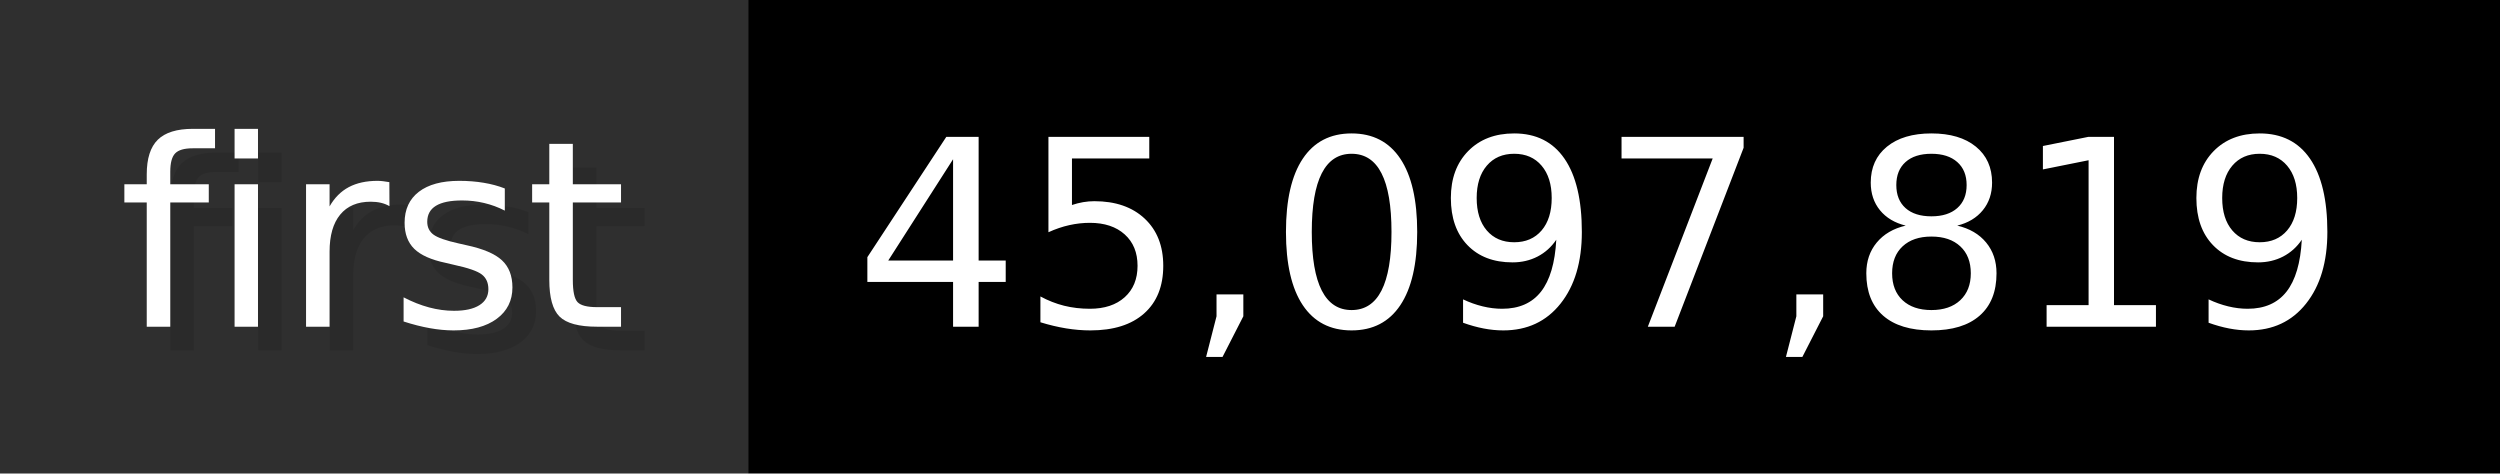
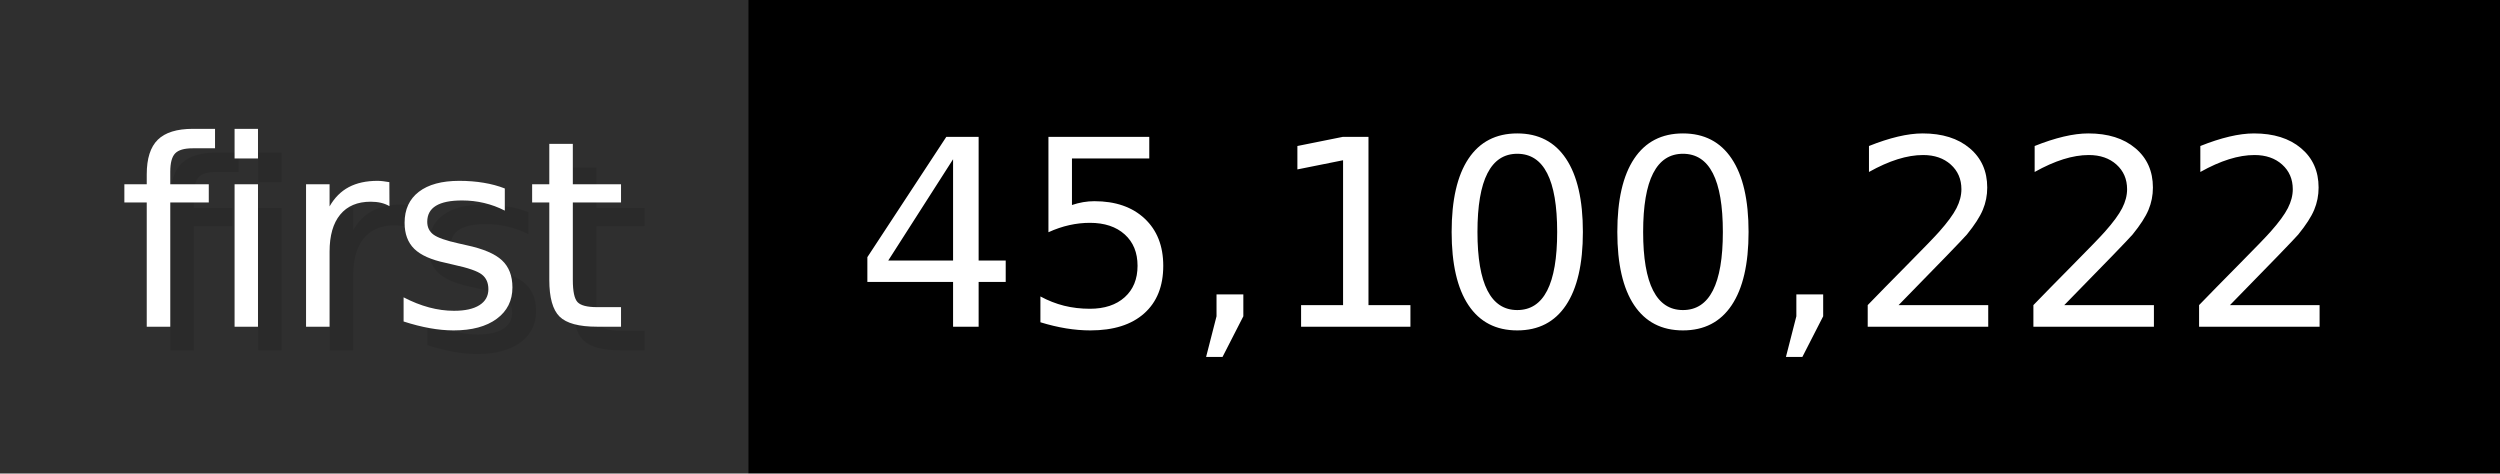
- <svg xmlns="http://www.w3.org/2000/svg" width="105.6" height="20" viewBox="0 0 1056 200" role="img" aria-label="first: 45,097,819">
+ <svg xmlns="http://www.w3.org/2000/svg" width="105.6" height="20" viewBox="0 0 1056 200" role="img" aria-label="first: 45,100,222">
  <g>
    <rect fill="#2F2F2F" width="316" height="200" />
    <rect fill="#" x="316" width="740" height="200" />
  </g>
  <g aria-hidden="true" fill="#fff" text-anchor="start" font-family="Verdana,DejaVu Sans,sans-serif" font-size="110">
    <text x="60" y="148" textLength="216" fill="#000" opacity="0.1">first</text>
    <text x="50" y="138" textLength="216">first</text>
-     <text x="371" y="148" textLength="640" fill="#000" opacity="0.1">45,097,819</text>
-     <text x="361" y="138" textLength="640">45,097,819</text>
+     <text x="371" y="148" textLength="640" fill="#000" opacity="0.1">45,100,222</text>
+     <text x="361" y="138" textLength="640">45,100,222</text>
  </g>
</svg>
